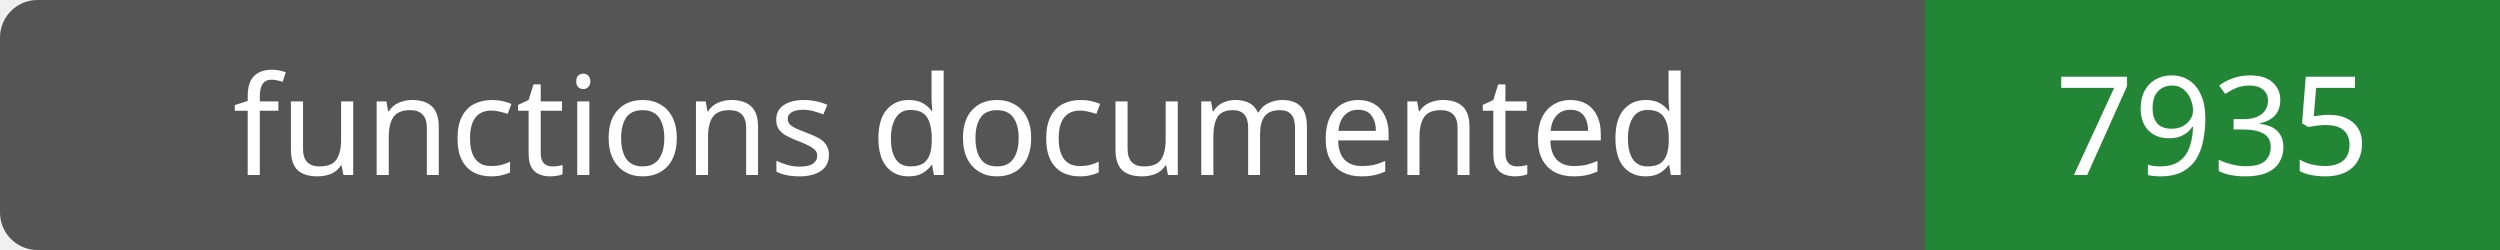
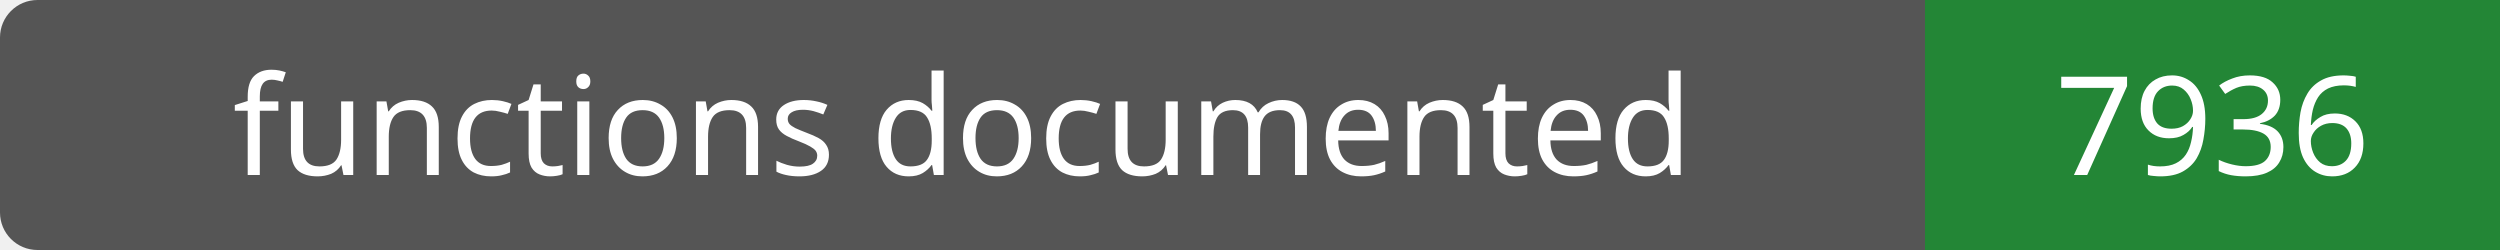
- <svg xmlns="http://www.w3.org/2000/svg" width="200" height="20" role="img" aria-label="functions documented: 7935">
+ <svg xmlns="http://www.w3.org/2000/svg" width="200" height="20" role="img" aria-label="functions documented: 7936">
  <rect width="200" height="20" rx="3" fill="#555" />
  <path fill="#238636" d="M154 0h46v20H154z" />
  <g fill="#fff" text-anchor="middle" font-family="Verdana,sans-serif" font-size="11">
    <text x="77.0" y="14">functions documented</text>
-     <text x="177.0" y="14">7935</text>
+     <text x="177.0" y="14">7936</text>
  </g>
</svg>
